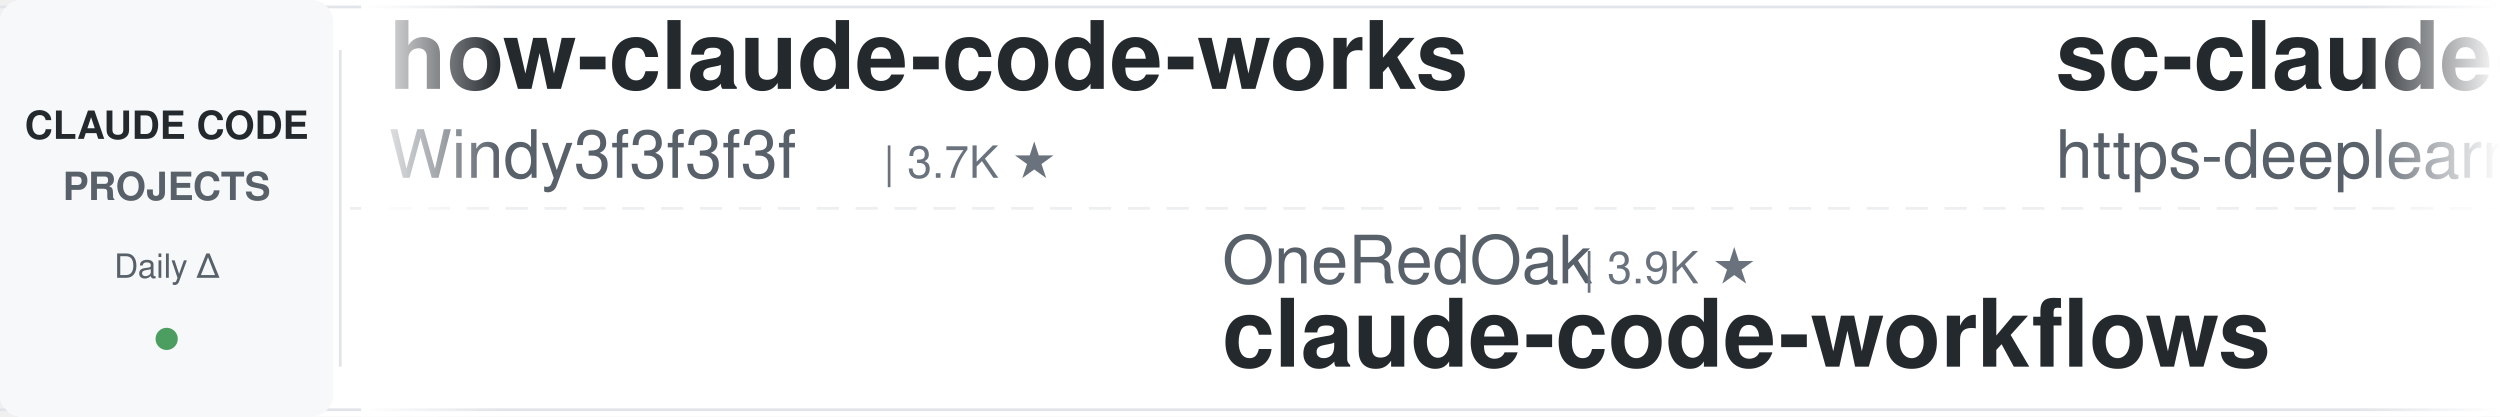
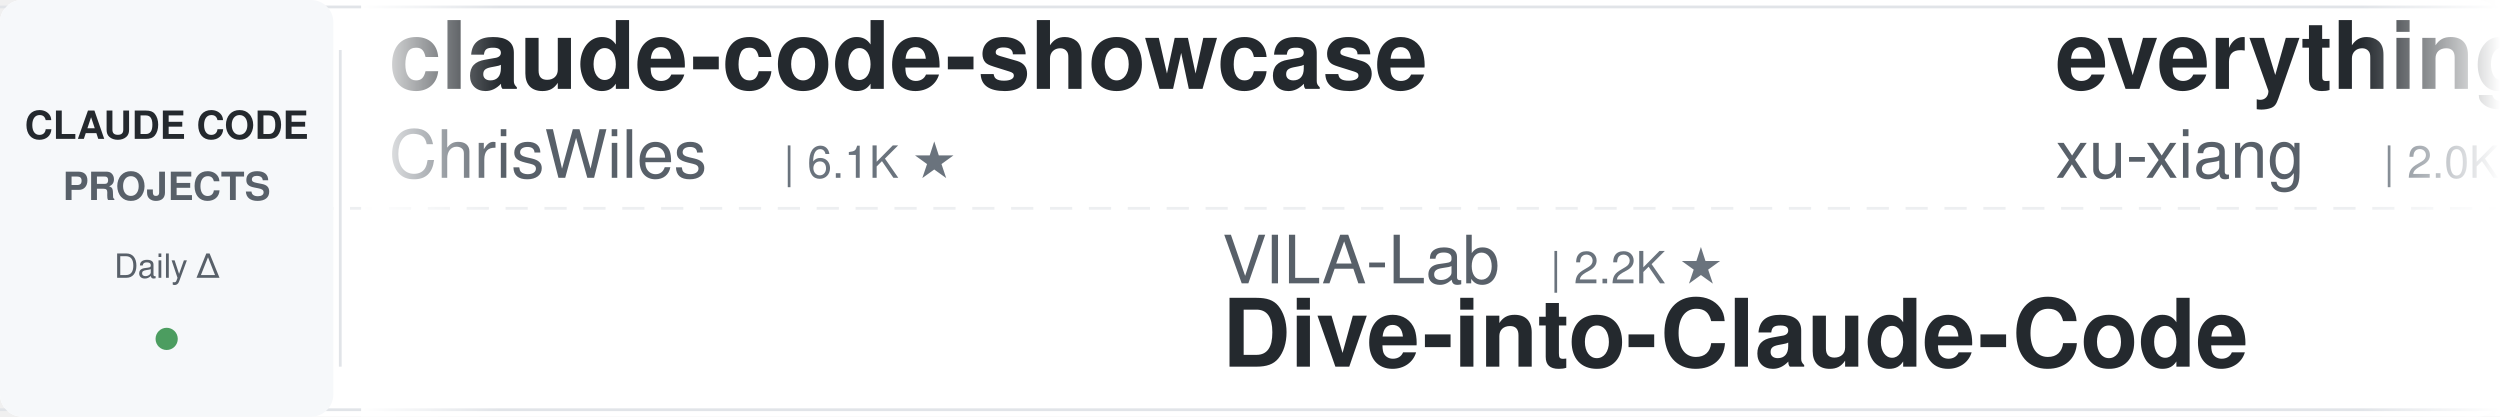
<svg xmlns="http://www.w3.org/2000/svg" width="900" height="150">
  <defs>
    <linearGradient id="leftFade" x1="0%" y1="0%" x2="100%" y2="0%">
      <stop offset="0%" style="stop-color:#ffffff;stop-opacity:1" />
      <stop offset="100%" style="stop-color:#ffffff;stop-opacity:0" />
    </linearGradient>
    <linearGradient id="rightFade" x1="0%" y1="0%" x2="100%" y2="0%">
      <stop offset="0%" style="stop-color:#ffffff;stop-opacity:0" />
      <stop offset="100%" style="stop-color:#ffffff;stop-opacity:1" />
    </linearGradient>
  </defs>
  <rect width="900" height="150" fill="#ffffff" rx="8" />
  <rect x="0" y="2" width="900" height="1" fill="#e1e4e8" />
  <rect x="0" y="147" width="900" height="1" fill="#e1e4e8" />
  <line x1="0" y1="75" x2="900" y2="75" stroke="#e1e4e8" stroke-width="1" stroke-dasharray="8 6" opacity="0.6" />
  <rect x="0" y="0" width="120" height="150" fill="#f6f8fa" rx="8" />
  <text x="60" y="50" font-family="-apple-system, BlinkMacSystemFont, 'Segoe UI', Helvetica, Arial, sans-serif" font-size="14" font-weight="600" fill="#24292e" text-anchor="middle">CLAUDE CODE</text>
  <text x="60" y="72" font-family="-apple-system, BlinkMacSystemFont, 'Segoe UI', Helvetica, Arial, sans-serif" font-size="14" font-weight="600" fill="#586069" text-anchor="middle">PROJECTS</text>
  <text x="60" y="100" font-family="-apple-system, BlinkMacSystemFont, 'Segoe UI', Helvetica, Arial, sans-serif" font-size="12" font-weight="500" fill="#586069" text-anchor="middle">Daily Δ</text>
  <circle cx="60" cy="122" r="4" fill="#22863a" opacity="0.8" />
  <rect x="122" y="18" width="1" height="114" fill="#e1e4e8" />
  <clipPath id="tickerClip">
    <rect x="130" y="0" width="770" height="150" />
  </clipPath>
  <g clip-path="url(#tickerClip)">
    <g id="tickerItems">
      <animateTransform attributeName="transform" attributeType="XML" type="translate" from="0 0" to="-3000 0" dur="54s" repeatCount="indefinite" />
      <g transform="translate(0, 0)">
-         <text x="140" y="32" font-family="-apple-system, BlinkMacSystemFont, 'Segoe UI', Helvetica, Arial, sans-serif" font-size="34" font-weight="600" fill="#24292e">how-claude-code-works</text>
-         <text x="140" y="64" font-family="-apple-system, BlinkMacSystemFont, 'Segoe UI', Helvetica, Arial, sans-serif" font-size="24" font-weight="400" fill="#586069">Windy3f3f3f3f</text>
-         <text x="318" y="64" font-family="-apple-system, BlinkMacSystemFont, 'Segoe UI', Helvetica, Arial, sans-serif" font-size="16" font-weight="500" fill="#6a737d">| 3.7K ★</text>
+         <text x="140" y="32" font-family="-apple-system, BlinkMacSystemFont, 'Segoe UI', Helvetica, Arial, sans-serif" font-size="34" font-weight="600" fill="#24292e">claude-code-showcase</text>
+         <text x="140" y="64" font-family="-apple-system, BlinkMacSystemFont, 'Segoe UI', Helvetica, Arial, sans-serif" font-size="24" font-weight="400" fill="#586069">ChrisWiles</text>
+         <text x="282" y="64" font-family="-apple-system, BlinkMacSystemFont, 'Segoe UI', Helvetica, Arial, sans-serif" font-size="16" font-weight="500" fill="#6a737d">| 6.1K ★</text>
      </g>
      <g transform="translate(300, 0)">
-         <text x="140" y="102" font-family="-apple-system, BlinkMacSystemFont, 'Segoe UI', Helvetica, Arial, sans-serif" font-size="24" font-weight="400" fill="#586069">OneRedOak</text>
-         <text x="270" y="102" font-family="-apple-system, BlinkMacSystemFont, 'Segoe UI', Helvetica, Arial, sans-serif" font-size="16" font-weight="500" fill="#6a737d">| 3.9K ★</text>
-         <text x="140" y="132" font-family="-apple-system, BlinkMacSystemFont, 'Segoe UI', Helvetica, Arial, sans-serif" font-size="34" font-weight="600" fill="#24292e">claude-code-workflows</text>
+         <text x="140" y="102" font-family="-apple-system, BlinkMacSystemFont, 'Segoe UI', Helvetica, Arial, sans-serif" font-size="24" font-weight="400" fill="#586069">VILA-Lab</text>
+         <text x="258" y="102" font-family="-apple-system, BlinkMacSystemFont, 'Segoe UI', Helvetica, Arial, sans-serif" font-size="16" font-weight="500" fill="#6a737d">| 2.2K ★</text>
+         <text x="140" y="132" font-family="-apple-system, BlinkMacSystemFont, 'Segoe UI', Helvetica, Arial, sans-serif" font-size="34" font-weight="600" fill="#24292e">Dive-into-Claude-Code</text>
      </g>
      <g transform="translate(600, 0)">
-         <text x="140" y="32" font-family="-apple-system, BlinkMacSystemFont, 'Segoe UI', Helvetica, Arial, sans-serif" font-size="34" font-weight="600" fill="#24292e">sc-claude-code-files</text>
-         <text x="140" y="64" font-family="-apple-system, BlinkMacSystemFont, 'Segoe UI', Helvetica, Arial, sans-serif" font-size="24" font-weight="400" fill="#586069">https-deeplearning-ai</text>
-         <text x="414" y="64" font-family="-apple-system, BlinkMacSystemFont, 'Segoe UI', Helvetica, Arial, sans-serif" font-size="16" font-weight="500" fill="#6a737d">| 554 ★</text>
+         <text x="140" y="32" font-family="-apple-system, BlinkMacSystemFont, 'Segoe UI', Helvetica, Arial, sans-serif" font-size="34" font-weight="600" fill="#24292e">everything-claude-code-z...</text>
+         <text x="140" y="64" font-family="-apple-system, BlinkMacSystemFont, 'Segoe UI', Helvetica, Arial, sans-serif" font-size="24" font-weight="400" fill="#586069">xu-xiang</text>
+         <text x="258" y="64" font-family="-apple-system, BlinkMacSystemFont, 'Segoe UI', Helvetica, Arial, sans-serif" font-size="16" font-weight="500" fill="#6a737d">| 2.0K ★</text>
      </g>
      <g transform="translate(900, 0)">
-         <text x="140" y="102" font-family="-apple-system, BlinkMacSystemFont, 'Segoe UI', Helvetica, Arial, sans-serif" font-size="24" font-weight="400" fill="#586069">anthropics</text>
-         <text x="282" y="102" font-family="-apple-system, BlinkMacSystemFont, 'Segoe UI', Helvetica, Arial, sans-serif" font-size="16" font-weight="500" fill="#6a737d">| 9.4K ★</text>
-         <text x="140" y="132" font-family="-apple-system, BlinkMacSystemFont, 'Segoe UI', Helvetica, Arial, sans-serif" font-size="34" font-weight="600" fill="#24292e">claude-code-action</text>
-       </g>
-       <g transform="translate(1200, 0)">
-         <text x="140" y="32" font-family="-apple-system, BlinkMacSystemFont, 'Segoe UI', Helvetica, Arial, sans-serif" font-size="34" font-weight="600" fill="#24292e">claude-code-cli</text>
-         <text x="140" y="64" font-family="-apple-system, BlinkMacSystemFont, 'Segoe UI', Helvetica, Arial, sans-serif" font-size="24" font-weight="400" fill="#586069">huangserva</text>
-         <text x="282" y="64" font-family="-apple-system, BlinkMacSystemFont, 'Segoe UI', Helvetica, Arial, sans-serif" font-size="16" font-weight="500" fill="#6a737d">| 629 ★</text>
-       </g>
-       <g transform="translate(1500, 0)">
-         <text x="140" y="102" font-family="-apple-system, BlinkMacSystemFont, 'Segoe UI', Helvetica, Arial, sans-serif" font-size="24" font-weight="400" fill="#586069">disler</text>
-         <text x="234" y="102" font-family="-apple-system, BlinkMacSystemFont, 'Segoe UI', Helvetica, Arial, sans-serif" font-size="16" font-weight="500" fill="#6a737d">| 1.7K ★</text>
-         <text x="140" y="132" font-family="-apple-system, BlinkMacSystemFont, 'Segoe UI', Helvetica, Arial, sans-serif" font-size="34" font-weight="600" fill="#24292e">pi-vs-claude-code</text>
-       </g>
-       <g transform="translate(1800, 0)">
-         <text x="140" y="32" font-family="-apple-system, BlinkMacSystemFont, 'Segoe UI', Helvetica, Arial, sans-serif" font-size="34" font-weight="600" fill="#24292e">learn-claude-code</text>
-         <text x="140" y="64" font-family="-apple-system, BlinkMacSystemFont, 'Segoe UI', Helvetica, Arial, sans-serif" font-size="24" font-weight="400" fill="#586069">shareAI-lab</text>
-         <text x="294" y="64" font-family="-apple-system, BlinkMacSystemFont, 'Segoe UI', Helvetica, Arial, sans-serif" font-size="16" font-weight="500" fill="#6a737d">| 78.2K ★</text>
-       </g>
-       <g transform="translate(2100, 0)">
        <text x="140" y="102" font-family="-apple-system, BlinkMacSystemFont, 'Segoe UI', Helvetica, Arial, sans-serif" font-size="24" font-weight="400" fill="#586069">Alishahryar1</text>
        <text x="306" y="102" font-family="-apple-system, BlinkMacSystemFont, 'Segoe UI', Helvetica, Arial, sans-serif" font-size="16" font-weight="500" fill="#6a737d">| 57.0K ★</text>
        <text x="140" y="132" font-family="-apple-system, BlinkMacSystemFont, 'Segoe UI', Helvetica, Arial, sans-serif" font-size="34" font-weight="600" fill="#24292e">free-claude-code</text>
      </g>
+       <g transform="translate(1200, 0)">
+         <text x="140" y="32" font-family="-apple-system, BlinkMacSystemFont, 'Segoe UI', Helvetica, Arial, sans-serif" font-size="34" font-weight="600" fill="#24292e">claude-code-rust</text>
+         <text x="140" y="64" font-family="-apple-system, BlinkMacSystemFont, 'Segoe UI', Helvetica, Arial, sans-serif" font-size="24" font-weight="400" fill="#586069">lorryjovens-hub</text>
+         <text x="342" y="64" font-family="-apple-system, BlinkMacSystemFont, 'Segoe UI', Helvetica, Arial, sans-serif" font-size="16" font-weight="500" fill="#6a737d">| 1.7K ★</text>
+       </g>
+       <g transform="translate(1500, 0)">
+         <text x="140" y="102" font-family="-apple-system, BlinkMacSystemFont, 'Segoe UI', Helvetica, Arial, sans-serif" font-size="24" font-weight="400" fill="#586069">lintsinghua</text>
+         <text x="294" y="102" font-family="-apple-system, BlinkMacSystemFont, 'Segoe UI', Helvetica, Arial, sans-serif" font-size="16" font-weight="500" fill="#6a737d">| 4.3K ★</text>
+         <text x="140" y="132" font-family="-apple-system, BlinkMacSystemFont, 'Segoe UI', Helvetica, Arial, sans-serif" font-size="34" font-weight="600" fill="#24292e">claude-code-book</text>
+       </g>
+       <g transform="translate(1800, 0)">
+         <text x="140" y="32" font-family="-apple-system, BlinkMacSystemFont, 'Segoe UI', Helvetica, Arial, sans-serif" font-size="34" font-weight="600" fill="#24292e">claude_codex_bridge</text>
+         <text x="140" y="64" font-family="-apple-system, BlinkMacSystemFont, 'Segoe UI', Helvetica, Arial, sans-serif" font-size="24" font-weight="400" fill="#586069">SeemSeam</text>
+         <text x="258" y="64" font-family="-apple-system, BlinkMacSystemFont, 'Segoe UI', Helvetica, Arial, sans-serif" font-size="16" font-weight="500" fill="#6a737d">| 3.6K ★</text>
+       </g>
+       <g transform="translate(2100, 0)">
+         <text x="140" y="102" font-family="-apple-system, BlinkMacSystemFont, 'Segoe UI', Helvetica, Arial, sans-serif" font-size="24" font-weight="400" fill="#586069">FlorianBruniaux</text>
+         <text x="342" y="102" font-family="-apple-system, BlinkMacSystemFont, 'Segoe UI', Helvetica, Arial, sans-serif" font-size="16" font-weight="500" fill="#6a737d">| 6.1K ★</text>
+         <text x="140" y="132" font-family="-apple-system, BlinkMacSystemFont, 'Segoe UI', Helvetica, Arial, sans-serif" font-size="34" font-weight="600" fill="#24292e">claude-code-ultimate-gui...</text>
+       </g>
      <g transform="translate(2400, 0)">
-         <text x="140" y="32" font-family="-apple-system, BlinkMacSystemFont, 'Segoe UI', Helvetica, Arial, sans-serif" font-size="34" font-weight="600" fill="#24292e">claude-code-infrastructu...</text>
-         <text x="140" y="64" font-family="-apple-system, BlinkMacSystemFont, 'Segoe UI', Helvetica, Arial, sans-serif" font-size="24" font-weight="400" fill="#586069">diet103</text>
-         <text x="246" y="64" font-family="-apple-system, BlinkMacSystemFont, 'Segoe UI', Helvetica, Arial, sans-serif" font-size="16" font-weight="500" fill="#6a737d">| 10.0K ★</text>
+         <text x="140" y="32" font-family="-apple-system, BlinkMacSystemFont, 'Segoe UI', Helvetica, Arial, sans-serif" font-size="34" font-weight="600" fill="#24292e">claude-code-hooks-master...</text>
+         <text x="140" y="64" font-family="-apple-system, BlinkMacSystemFont, 'Segoe UI', Helvetica, Arial, sans-serif" font-size="24" font-weight="400" fill="#586069">disler</text>
+         <text x="234" y="64" font-family="-apple-system, BlinkMacSystemFont, 'Segoe UI', Helvetica, Arial, sans-serif" font-size="16" font-weight="500" fill="#6a737d">| 3.9K ★</text>
      </g>
      <g transform="translate(2700, 0)">
-         <text x="140" y="102" font-family="-apple-system, BlinkMacSystemFont, 'Segoe UI', Helvetica, Arial, sans-serif" font-size="24" font-weight="400" fill="#586069">andrew-kramer-inno</text>
-         <text x="378" y="102" font-family="-apple-system, BlinkMacSystemFont, 'Segoe UI', Helvetica, Arial, sans-serif" font-size="16" font-weight="500" fill="#6a737d">| 593 ★</text>
-         <text x="140" y="132" font-family="-apple-system, BlinkMacSystemFont, 'Segoe UI', Helvetica, Arial, sans-serif" font-size="34" font-weight="600" fill="#24292e">claude-code-source-build</text>
+         <text x="140" y="102" font-family="-apple-system, BlinkMacSystemFont, 'Segoe UI', Helvetica, Arial, sans-serif" font-size="24" font-weight="400" fill="#586069">1rgs</text>
+         <text x="210" y="102" font-family="-apple-system, BlinkMacSystemFont, 'Segoe UI', Helvetica, Arial, sans-serif" font-size="16" font-weight="500" fill="#6a737d">| 3.8K ★</text>
+         <text x="140" y="132" font-family="-apple-system, BlinkMacSystemFont, 'Segoe UI', Helvetica, Arial, sans-serif" font-size="34" font-weight="600" fill="#24292e">claude-code-proxy</text>
      </g>
      <g transform="translate(3000, 0)">
-         <text x="140" y="32" font-family="-apple-system, BlinkMacSystemFont, 'Segoe UI', Helvetica, Arial, sans-serif" font-size="34" font-weight="600" fill="#24292e">how-claude-code-works</text>
-         <text x="140" y="64" font-family="-apple-system, BlinkMacSystemFont, 'Segoe UI', Helvetica, Arial, sans-serif" font-size="24" font-weight="400" fill="#586069">Windy3f3f3f3f</text>
-         <text x="318" y="64" font-family="-apple-system, BlinkMacSystemFont, 'Segoe UI', Helvetica, Arial, sans-serif" font-size="16" font-weight="500" fill="#6a737d">| 3.7K ★</text>
+         <text x="140" y="32" font-family="-apple-system, BlinkMacSystemFont, 'Segoe UI', Helvetica, Arial, sans-serif" font-size="34" font-weight="600" fill="#24292e">claude-code-showcase</text>
+         <text x="140" y="64" font-family="-apple-system, BlinkMacSystemFont, 'Segoe UI', Helvetica, Arial, sans-serif" font-size="24" font-weight="400" fill="#586069">ChrisWiles</text>
+         <text x="282" y="64" font-family="-apple-system, BlinkMacSystemFont, 'Segoe UI', Helvetica, Arial, sans-serif" font-size="16" font-weight="500" fill="#6a737d">| 6.1K ★</text>
      </g>
      <g transform="translate(3300, 0)">
-         <text x="140" y="102" font-family="-apple-system, BlinkMacSystemFont, 'Segoe UI', Helvetica, Arial, sans-serif" font-size="24" font-weight="400" fill="#586069">OneRedOak</text>
-         <text x="270" y="102" font-family="-apple-system, BlinkMacSystemFont, 'Segoe UI', Helvetica, Arial, sans-serif" font-size="16" font-weight="500" fill="#6a737d">| 3.9K ★</text>
-         <text x="140" y="132" font-family="-apple-system, BlinkMacSystemFont, 'Segoe UI', Helvetica, Arial, sans-serif" font-size="34" font-weight="600" fill="#24292e">claude-code-workflows</text>
+         <text x="140" y="102" font-family="-apple-system, BlinkMacSystemFont, 'Segoe UI', Helvetica, Arial, sans-serif" font-size="24" font-weight="400" fill="#586069">VILA-Lab</text>
+         <text x="258" y="102" font-family="-apple-system, BlinkMacSystemFont, 'Segoe UI', Helvetica, Arial, sans-serif" font-size="16" font-weight="500" fill="#6a737d">| 2.2K ★</text>
+         <text x="140" y="132" font-family="-apple-system, BlinkMacSystemFont, 'Segoe UI', Helvetica, Arial, sans-serif" font-size="34" font-weight="600" fill="#24292e">Dive-into-Claude-Code</text>
      </g>
      <g transform="translate(3600, 0)">
-         <text x="140" y="32" font-family="-apple-system, BlinkMacSystemFont, 'Segoe UI', Helvetica, Arial, sans-serif" font-size="34" font-weight="600" fill="#24292e">sc-claude-code-files</text>
-         <text x="140" y="64" font-family="-apple-system, BlinkMacSystemFont, 'Segoe UI', Helvetica, Arial, sans-serif" font-size="24" font-weight="400" fill="#586069">https-deeplearning-ai</text>
-         <text x="414" y="64" font-family="-apple-system, BlinkMacSystemFont, 'Segoe UI', Helvetica, Arial, sans-serif" font-size="16" font-weight="500" fill="#6a737d">| 554 ★</text>
+         <text x="140" y="32" font-family="-apple-system, BlinkMacSystemFont, 'Segoe UI', Helvetica, Arial, sans-serif" font-size="34" font-weight="600" fill="#24292e">everything-claude-code-z...</text>
+         <text x="140" y="64" font-family="-apple-system, BlinkMacSystemFont, 'Segoe UI', Helvetica, Arial, sans-serif" font-size="24" font-weight="400" fill="#586069">xu-xiang</text>
+         <text x="258" y="64" font-family="-apple-system, BlinkMacSystemFont, 'Segoe UI', Helvetica, Arial, sans-serif" font-size="16" font-weight="500" fill="#6a737d">| 2.0K ★</text>
      </g>
      <g transform="translate(3900, 0)">
-         <text x="140" y="102" font-family="-apple-system, BlinkMacSystemFont, 'Segoe UI', Helvetica, Arial, sans-serif" font-size="24" font-weight="400" fill="#586069">anthropics</text>
-         <text x="282" y="102" font-family="-apple-system, BlinkMacSystemFont, 'Segoe UI', Helvetica, Arial, sans-serif" font-size="16" font-weight="500" fill="#6a737d">| 9.4K ★</text>
-         <text x="140" y="132" font-family="-apple-system, BlinkMacSystemFont, 'Segoe UI', Helvetica, Arial, sans-serif" font-size="34" font-weight="600" fill="#24292e">claude-code-action</text>
+         <text x="140" y="102" font-family="-apple-system, BlinkMacSystemFont, 'Segoe UI', Helvetica, Arial, sans-serif" font-size="24" font-weight="400" fill="#586069">Alishahryar1</text>
+         <text x="306" y="102" font-family="-apple-system, BlinkMacSystemFont, 'Segoe UI', Helvetica, Arial, sans-serif" font-size="16" font-weight="500" fill="#6a737d">| 57.0K ★</text>
+         <text x="140" y="132" font-family="-apple-system, BlinkMacSystemFont, 'Segoe UI', Helvetica, Arial, sans-serif" font-size="34" font-weight="600" fill="#24292e">free-claude-code</text>
      </g>
    </g>
  </g>
  <rect x="130" y="0" width="50" height="150" fill="url(#leftFade)" />
  <rect x="850" y="0" width="50" height="150" fill="url(#rightFade)" />
</svg>
